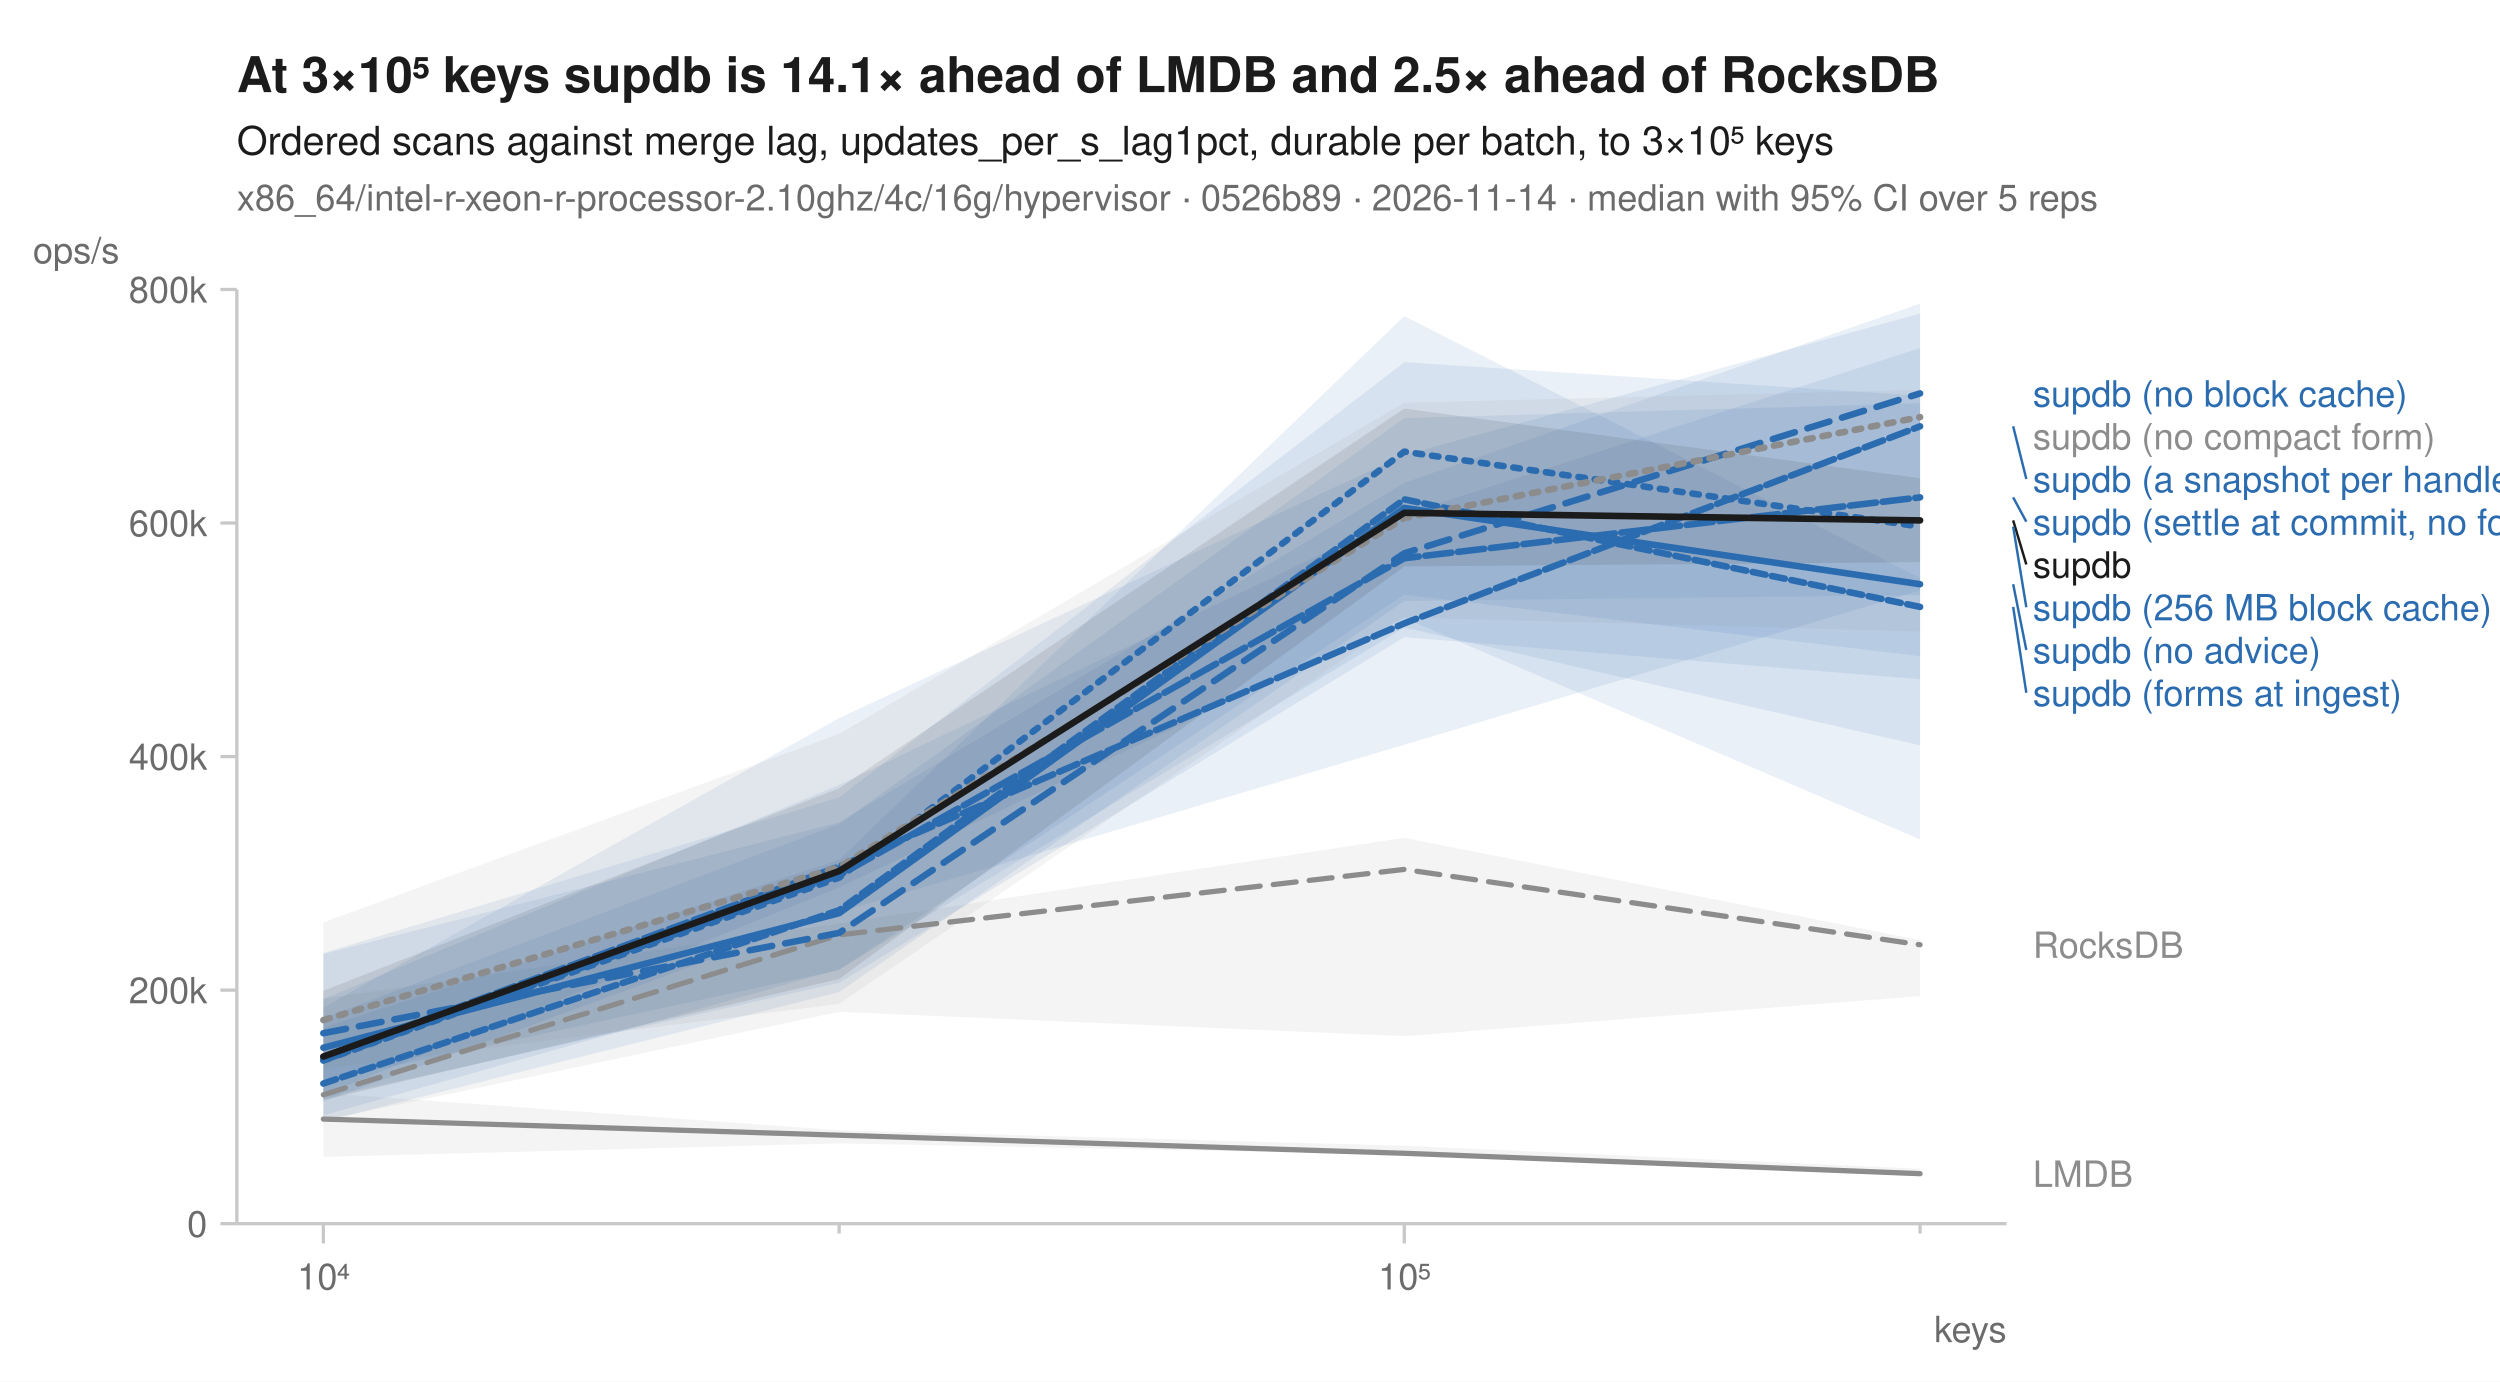
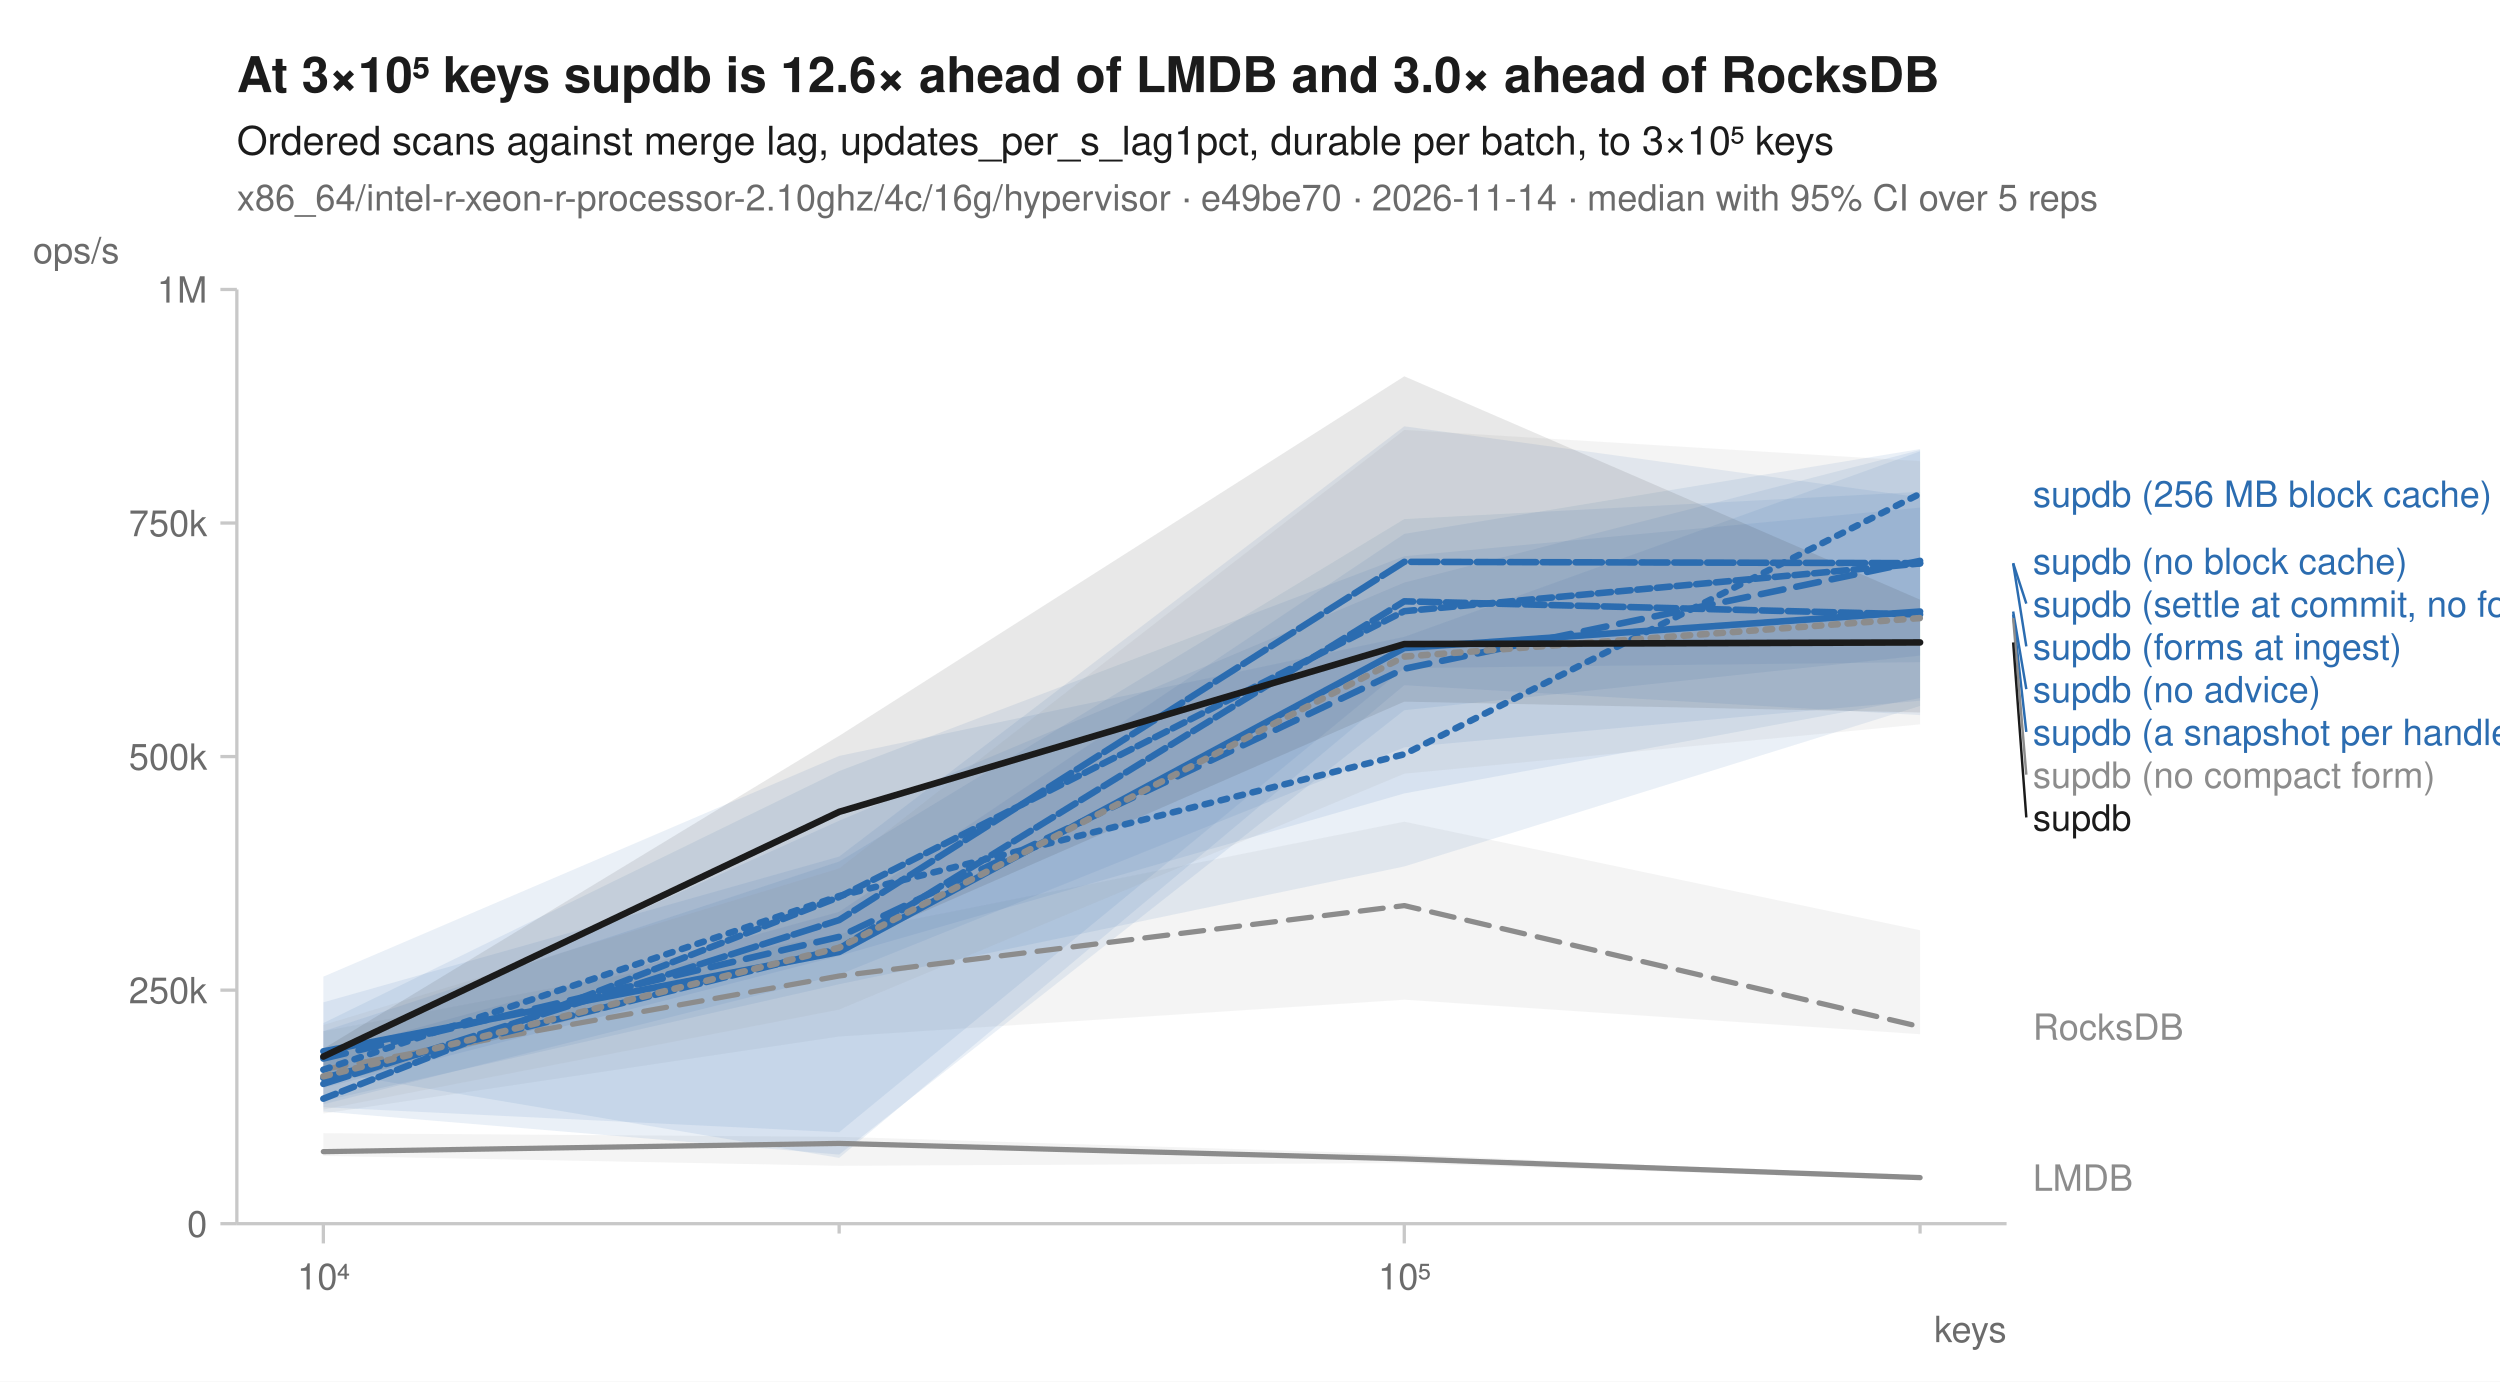
<svg xmlns="http://www.w3.org/2000/svg" width="760" height="420" viewBox="0 0 760 420" font-family="-apple-system, BlinkMacSystemFont, 'Segoe UI', Helvetica, Arial, sans-serif" fill="#1b1b1b">
  <rect width="760" height="420" fill="white" />
-   <text x="72" y="28" font-size="15" font-weight="600">At 3×10⁵ keys supdb is 14.1× ahead of LMDB and 2.5× ahead of RocksDB</text>
+   <text x="72" y="28" font-size="15" font-weight="600">At 3×10⁵ keys supdb is 12.6× ahead of LMDB and 3.0× ahead of RocksDB</text>
  <text x="72" y="47" font-size="12">Ordered scans against merge lag, updates_per_s_lag1pct, durable per batch, to 3×10⁵ keys</text>
-   <text x="72" y="64" font-size="11" fill="#6b6b6b">x86_64/intel-r-xeon-r-processor-2.10ghz/4c/16g/hypervisor · 0526b89 · 2026-11-14 · median with 95% CI over 5 reps</text>
+   <text x="72" y="64" font-size="11" fill="#6b6b6b">x86_64/intel-r-xeon-r-processor-2.10ghz/4c/16g/hypervisor · e49be70 · 2026-11-14 · median with 95% CI over 5 reps</text>
  <line x1="72" y1="372" x2="610" y2="372" stroke="#c8c8c8" stroke-width="1" />
  <line x1="72" y1="88" x2="72" y2="372" stroke="#c8c8c8" stroke-width="1" />
  <line x1="98.3" y1="372" x2="98.3" y2="378" stroke="#c8c8c8" stroke-width="1" />
  <text x="98.3" y="392" font-size="11" text-anchor="middle" fill="#6b6b6b">10⁴</text>
  <line x1="255.1" y1="372" x2="255.1" y2="375" stroke="#c8c8c8" stroke-width="1" />
  <line x1="426.9" y1="372" x2="426.9" y2="378" stroke="#c8c8c8" stroke-width="1" />
  <text x="426.9" y="392" font-size="11" text-anchor="middle" fill="#6b6b6b">10⁵</text>
  <line x1="583.7" y1="372" x2="583.7" y2="375" stroke="#c8c8c8" stroke-width="1" />
  <text x="610" y="408" font-size="11" text-anchor="end" fill="#6b6b6b">keys</text>
  <line x1="67" y1="372.0" x2="72" y2="372.0" stroke="#c8c8c8" stroke-width="1" />
  <text x="63" y="376.0" font-size="11" text-anchor="end" fill="#6b6b6b">0</text>
  <line x1="67" y1="301.0" x2="72" y2="301.0" stroke="#c8c8c8" stroke-width="1" />
-   <text x="63" y="305.0" font-size="11" text-anchor="end" fill="#6b6b6b">200k</text>
+   <text x="63" y="305.0" font-size="11" text-anchor="end" fill="#6b6b6b">250k</text>
  <line x1="67" y1="230.0" x2="72" y2="230.0" stroke="#c8c8c8" stroke-width="1" />
-   <text x="63" y="234.0" font-size="11" text-anchor="end" fill="#6b6b6b">400k</text>
+   <text x="63" y="234.0" font-size="11" text-anchor="end" fill="#6b6b6b">500k</text>
  <line x1="67" y1="159.0" x2="72" y2="159.0" stroke="#c8c8c8" stroke-width="1" />
-   <text x="63" y="163.0" font-size="11" text-anchor="end" fill="#6b6b6b">600k</text>
+   <text x="63" y="163.0" font-size="11" text-anchor="end" fill="#6b6b6b">750k</text>
  <line x1="67" y1="88.0" x2="72" y2="88.0" stroke="#c8c8c8" stroke-width="1" />
-   <text x="63" y="92.0" font-size="11" text-anchor="end" fill="#6b6b6b">800k</text>
+   <text x="63" y="92.0" font-size="11" text-anchor="end" fill="#6b6b6b">1M</text>
  <text x="10" y="80" font-size="11" text-anchor="start" fill="#6b6b6b">ops/s</text>
-   <path d="M98.3,303.6 L255.1,280.7 L426.9,254.7 L583.7,285.8 L583.7,302.8 L426.9,315.0 L255.1,307.6 L98.3,340.6 Z" fill="#8c8c8c" fill-opacity="0.10" />
-   <path d="M98.3,332.3 L255.1,343.6 L426.9,348.3 L583.7,355.3 L583.7,357.6 L426.9,351.0 L255.1,347.6 L98.3,351.7 Z" fill="#8c8c8c" fill-opacity="0.10" />
-   <path d="M98.3,289.7 L255.1,242.4 L426.9,110.1 L583.7,120.3 L583.7,180.9 L426.9,182.7 L255.1,301.6 L98.3,340.9 Z" fill="#2b6cb0" fill-opacity="0.10" />
-   <path d="M98.3,306.3 L255.1,218.3 L426.9,138.3 L583.7,95.3 L583.7,226.6 L426.9,190.8 L255.1,294.7 L98.3,339.1 Z" fill="#2b6cb0" fill-opacity="0.10" />
-   <path d="M98.3,309.5 L255.1,250.5 L426.9,127.1 L583.7,122.6 L583.7,199.5 L426.9,180.8 L255.1,294.9 L98.3,328.6 Z" fill="#2b6cb0" fill-opacity="0.10" />
-   <path d="M98.3,290.0 L255.1,250.0 L426.9,146.8 L583.7,92.3 L583.7,179.5 L426.9,226.4 L255.1,277.3 L98.3,334.9 Z" fill="#2b6cb0" fill-opacity="0.10" />
-   <path d="M98.3,303.7 L255.1,238.6 L426.9,156.4 L583.7,105.8 L583.7,255.2 L426.9,187.9 L255.1,269.8 L98.3,332.8 Z" fill="#2b6cb0" fill-opacity="0.10" />
-   <path d="M98.3,312.4 L255.1,261.4 L426.9,96.1 L583.7,175.7 L583.7,206.5 L426.9,193.7 L255.1,298.8 L98.3,333.8 Z" fill="#2b6cb0" fill-opacity="0.10" />
-   <path d="M98.3,280.4 L255.1,223.1 L426.9,122.4 L583.7,118.5 L583.7,192.0 L426.9,187.7 L255.1,305.2 L98.3,324.9 Z" fill="#8c8c8c" fill-opacity="0.10" />
-   <path d="M98.3,301.2 L255.1,239.6 L426.9,124.2 L583.7,145.4 L583.7,170.9 L426.9,172.2 L255.1,297.6 L98.3,334.4 Z" fill="#1b1b1b" fill-opacity="0.10" />
-   <path d="M98.3,332.8 L255.1,284.2 L426.9,264.3 L583.7,287.2 " fill="none" stroke="#8c8c8c" stroke-width="1.6" stroke-linejoin="round" stroke-linecap="round" stroke-dasharray="7,4" />
-   <path d="M98.3,340.2 L255.1,345.1 L426.9,350.6 L583.7,356.8 " fill="none" stroke="#8c8c8c" stroke-width="1.6" stroke-linejoin="round" stroke-linecap="round" />
-   <path d="M98.3,322.4 L255.1,266.8 L426.9,137.3 L583.7,160.1 " fill="none" stroke="#2b6cb0" stroke-width="2" stroke-linejoin="round" stroke-linecap="round" stroke-dasharray="2,3" />
-   <path d="M98.3,314.1 L255.1,283.6 L426.9,168.2 L583.7,119.6 " fill="none" stroke="#2b6cb0" stroke-width="2" stroke-linejoin="round" stroke-linecap="round" stroke-dasharray="7,4" />
-   <path d="M98.3,318.5 L255.1,277.6 L426.9,154.4 L583.7,177.6 " fill="none" stroke="#2b6cb0" stroke-width="2" stroke-linejoin="round" stroke-linecap="round" />
-   <path d="M98.3,321.3 L255.1,263.4 L426.9,189.5 L583.7,129.6 " fill="none" stroke="#2b6cb0" stroke-width="2" stroke-linejoin="round" stroke-linecap="round" stroke-dasharray="6,2" />
-   <path d="M98.3,322.3 L255.1,266.1 L426.9,169.7 L583.7,151.2 " fill="none" stroke="#2b6cb0" stroke-width="2" stroke-linejoin="round" stroke-linecap="round" stroke-dasharray="8,2" />
-   <path d="M98.3,329.4 L255.1,276.7 L426.9,151.8 L583.7,184.5 " fill="none" stroke="#2b6cb0" stroke-width="2" stroke-linejoin="round" stroke-linecap="round" stroke-dasharray="4,2" />
-   <path d="M98.3,310.1 L255.1,263.6 L426.9,157.5 L583.7,126.8 " fill="none" stroke="#8c8c8c" stroke-width="2" stroke-linejoin="round" stroke-linecap="round" stroke-dasharray="2,3" />
-   <path d="M98.3,321.2 L255.1,264.8 L426.9,155.9 L583.7,158.2 " fill="none" stroke="#1b1b1b" stroke-width="2" stroke-linejoin="round" stroke-linecap="round" />
-   <text x="618.0" y="123.6" font-size="11" fill="#2b6cb0">supdb (no block cache)</text>
-   <text x="618.0" y="136.6" font-size="11" fill="#8c8c8c">supdb (no compact form)</text>
-   <line x1="612.0" y1="129.6" x2="616.0" y2="145.6" stroke="#2b6cb0" stroke-width="0.75" />
-   <text x="618.0" y="149.6" font-size="11" fill="#2b6cb0">supdb (a snapshot per handle)</text>
-   <line x1="612.0" y1="151.2" x2="616.0" y2="158.6" stroke="#2b6cb0" stroke-width="0.75" />
-   <text x="618.0" y="162.6" font-size="11" fill="#2b6cb0">supdb (settle at commit, no forms)</text>
-   <line x1="612.0" y1="158.2" x2="616.0" y2="171.6" stroke="#1b1b1b" stroke-width="0.75" />
-   <text x="618.0" y="175.6" font-size="11" fill="#1b1b1b">supdb</text>
-   <line x1="612.0" y1="160.1" x2="616.0" y2="184.6" stroke="#2b6cb0" stroke-width="0.75" />
-   <text x="618.0" y="188.6" font-size="11" fill="#2b6cb0">supdb (256 MB block cache)</text>
-   <line x1="612.0" y1="177.6" x2="616.0" y2="197.6" stroke="#2b6cb0" stroke-width="0.75" />
-   <text x="618.0" y="201.6" font-size="11" fill="#2b6cb0">supdb (no advice)</text>
-   <line x1="612.0" y1="184.5" x2="616.0" y2="210.6" stroke="#2b6cb0" stroke-width="0.75" />
-   <text x="618.0" y="214.6" font-size="11" fill="#2b6cb0">supdb (forms at ingest)</text>
-   <text x="618.0" y="291.2" font-size="11" fill="#8c8c8c">RocksDB</text>
-   <text x="618.0" y="360.8" font-size="11" fill="#8c8c8c">LMDB</text>
+   <path d="M98.3,313.5 L255.1,283.9 L426.9,249.8 L583.7,282.8 L583.7,314.4 L426.9,303.9 L255.1,315.1 L98.3,338.5 Z" fill="#8c8c8c" fill-opacity="0.10" />
+   <path d="M98.3,344.5 L255.1,345.6 L426.9,350.9 L583.7,357.9 L583.7,358.7 L426.9,353.6 L255.1,354.4 L98.3,351.4 Z" fill="#8c8c8c" fill-opacity="0.10" />
+   <path d="M98.3,296.9 L255.1,229.8 L426.9,193.6 L583.7,137.2 L583.7,214.6 L426.9,263.4 L255.1,299.2 L98.3,334.7 Z" fill="#2b6cb0" fill-opacity="0.10" />
+   <path d="M98.3,311.0 L255.1,234.4 L426.9,169.1 L583.7,154.3 L583.7,199.3 L426.9,215.9 L255.1,351.0 L98.3,337.9 Z" fill="#2b6cb0" fill-opacity="0.10" />
+   <path d="M98.3,313.5 L255.1,261.9 L426.9,157.8 L583.7,149.5 L583.7,217.4 L426.9,208.3 L255.1,352.0 L98.3,325.6 Z" fill="#2b6cb0" fill-opacity="0.10" />
+   <path d="M98.3,320.3 L255.1,277.2 L426.9,162.3 L583.7,136.5 L583.7,201.3 L426.9,203.1 L255.1,344.2 L98.3,336.6 Z" fill="#2b6cb0" fill-opacity="0.10" />
+   <path d="M98.3,304.7 L255.1,260.4 L426.9,129.6 L583.7,151.2 L583.7,212.2 L426.9,241.2 L255.1,290.6 L98.3,330.7 Z" fill="#2b6cb0" fill-opacity="0.10" />
+   <path d="M98.3,320.1 L255.1,249.5 L426.9,177.1 L583.7,136.8 L583.7,213.0 L426.9,227.2 L255.1,296.3 L98.3,335.7 Z" fill="#2b6cb0" fill-opacity="0.10" />
+   <path d="M98.3,311.6 L255.1,264.0 L426.9,130.7 L583.7,140.2 L583.7,220.2 L426.9,235.2 L255.1,306.9 L98.3,337.3 Z" fill="#8c8c8c" fill-opacity="0.10" />
+   <path d="M98.3,318.8 L255.1,223.7 L426.9,114.4 L583.7,182.3 L583.7,216.6 L426.9,213.3 L255.1,288.4 L98.3,330.0 Z" fill="#1b1b1b" fill-opacity="0.10" />
+   <path d="M98.3,325.1 L255.1,296.7 L426.9,275.3 L583.7,312.1 " fill="none" stroke="#8c8c8c" stroke-width="1.6" stroke-linejoin="round" stroke-linecap="round" stroke-dasharray="7,4" />
+   <path d="M98.3,350.1 L255.1,347.6 L426.9,352.3 L583.7,358.0 " fill="none" stroke="#8c8c8c" stroke-width="1.6" stroke-linejoin="round" stroke-linecap="round" />
+   <path d="M98.3,325.2 L255.1,272.4 L426.9,229.3 L583.7,150.1 " fill="none" stroke="#2b6cb0" stroke-width="2" stroke-linejoin="round" stroke-linecap="round" stroke-dasharray="2,3" />
+   <path d="M98.3,321.8 L255.1,284.8 L426.9,203.3 L583.7,170.5 " fill="none" stroke="#2b6cb0" stroke-width="2" stroke-linejoin="round" stroke-linecap="round" stroke-dasharray="7,4" />
+   <path d="M98.3,319.6 L255.1,289.4 L426.9,197.0 L583.7,185.9 " fill="none" stroke="#2b6cb0" stroke-width="2" stroke-linejoin="round" stroke-linecap="round" />
+   <path d="M98.3,327.7 L255.1,288.4 L426.9,182.8 L583.7,186.8 " fill="none" stroke="#2b6cb0" stroke-width="2" stroke-linejoin="round" stroke-linecap="round" stroke-dasharray="6,2" />
+   <path d="M98.3,329.5 L255.1,279.7 L426.9,170.8 L583.7,171.2 " fill="none" stroke="#2b6cb0" stroke-width="2" stroke-linejoin="round" stroke-linecap="round" stroke-dasharray="8,2" />
+   <path d="M98.3,334.0 L255.1,272.7 L426.9,185.8 L583.7,171.3 " fill="none" stroke="#2b6cb0" stroke-width="2" stroke-linejoin="round" stroke-linecap="round" stroke-dasharray="4,2" />
+   <path d="M98.3,327.2 L255.1,288.1 L426.9,199.6 L583.7,187.9 " fill="none" stroke="#8c8c8c" stroke-width="2" stroke-linejoin="round" stroke-linecap="round" stroke-dasharray="2,3" />
+   <path d="M98.3,321.2 L255.1,246.8 L426.9,195.8 L583.7,195.3 " fill="none" stroke="#1b1b1b" stroke-width="2" stroke-linejoin="round" stroke-linecap="round" />
+   <text x="618.0" y="154.1" font-size="11" fill="#2b6cb0">supdb (256 MB block cache)</text>
+   <text x="618.0" y="174.5" font-size="11" fill="#2b6cb0">supdb (no block cache)</text>
+   <line x1="612.0" y1="171.2" x2="616.0" y2="183.5" stroke="#2b6cb0" stroke-width="0.75" />
+   <text x="618.0" y="187.5" font-size="11" fill="#2b6cb0">supdb (settle at commit, no forms)</text>
+   <line x1="612.0" y1="171.3" x2="616.0" y2="196.5" stroke="#2b6cb0" stroke-width="0.75" />
+   <text x="618.0" y="200.5" font-size="11" fill="#2b6cb0">supdb (forms at ingest)</text>
+   <line x1="612.0" y1="185.9" x2="616.0" y2="209.5" stroke="#2b6cb0" stroke-width="0.75" />
+   <text x="618.0" y="213.5" font-size="11" fill="#2b6cb0">supdb (no advice)</text>
+   <line x1="612.0" y1="186.8" x2="616.0" y2="222.5" stroke="#2b6cb0" stroke-width="0.75" />
+   <text x="618.0" y="226.5" font-size="11" fill="#2b6cb0">supdb (a snapshot per handle)</text>
+   <line x1="612.0" y1="187.9" x2="616.0" y2="235.5" stroke="#8c8c8c" stroke-width="0.75" />
+   <text x="618.0" y="239.5" font-size="11" fill="#8c8c8c">supdb (no compact form)</text>
+   <line x1="612.0" y1="195.3" x2="616.0" y2="248.5" stroke="#1b1b1b" stroke-width="0.75" />
+   <text x="618.0" y="252.5" font-size="11" fill="#1b1b1b">supdb</text>
+   <text x="618.0" y="316.1" font-size="11" fill="#8c8c8c">RocksDB</text>
+   <text x="618.0" y="362.0" font-size="11" fill="#8c8c8c">LMDB</text>
</svg>
